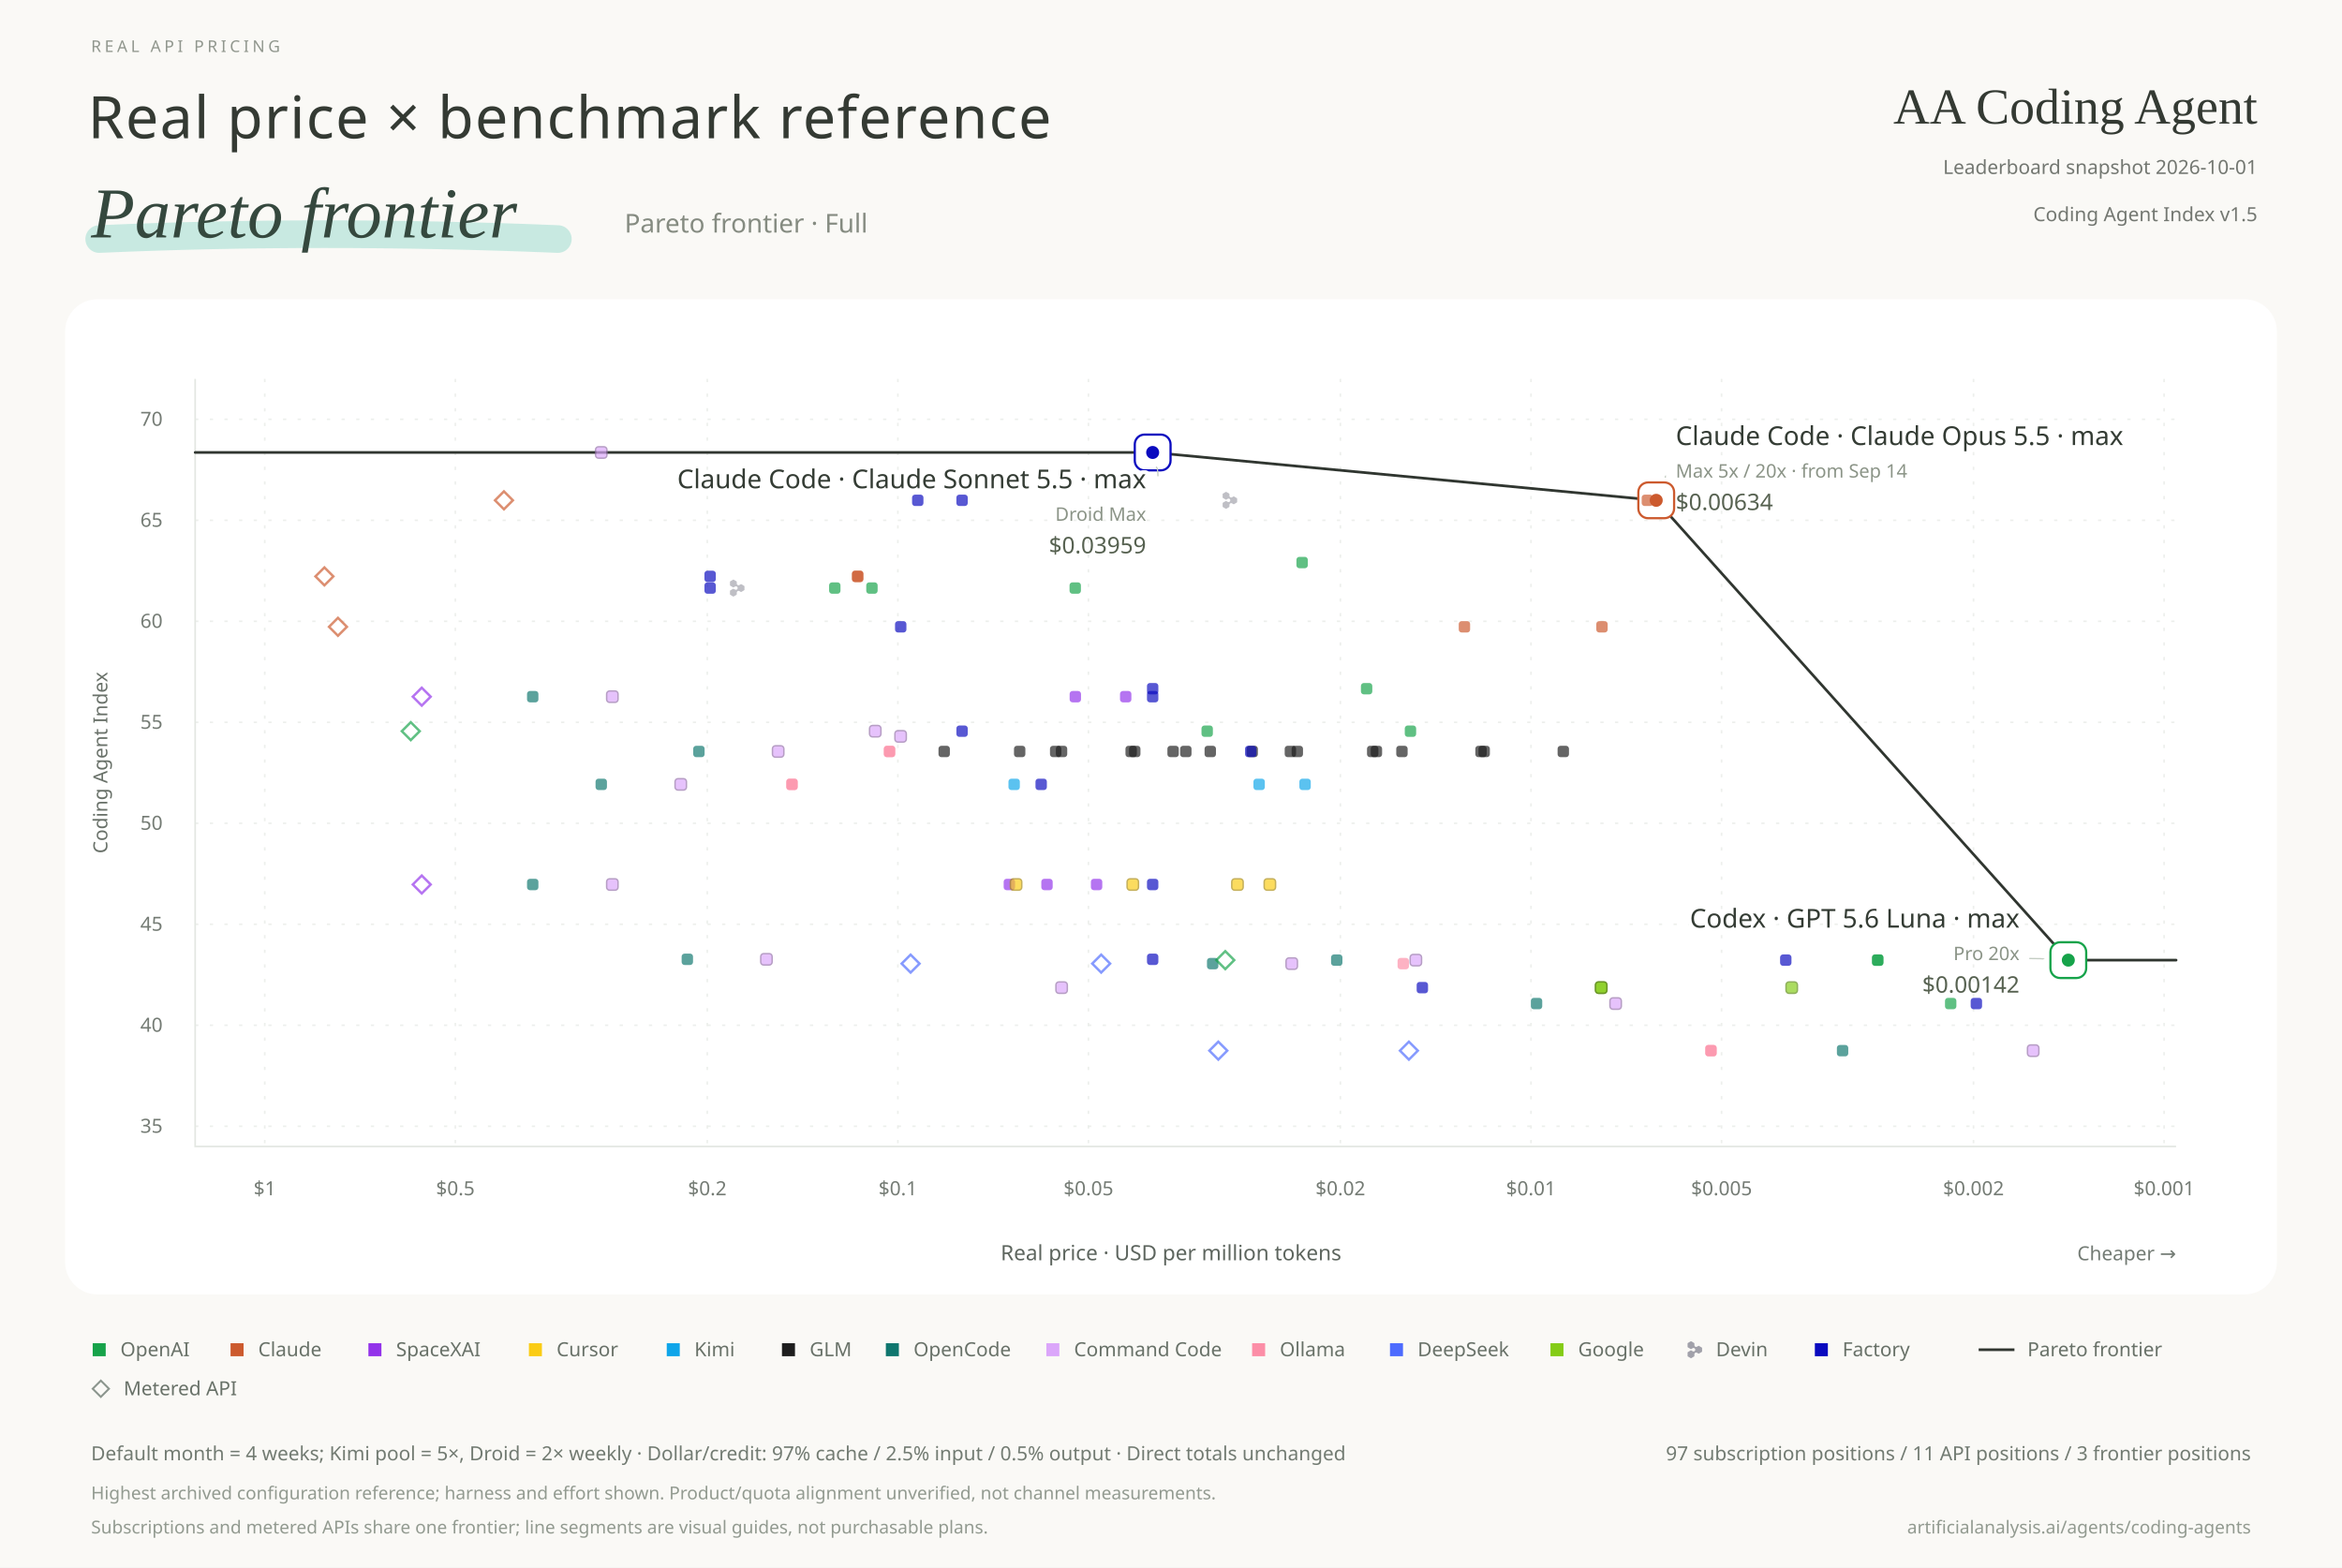
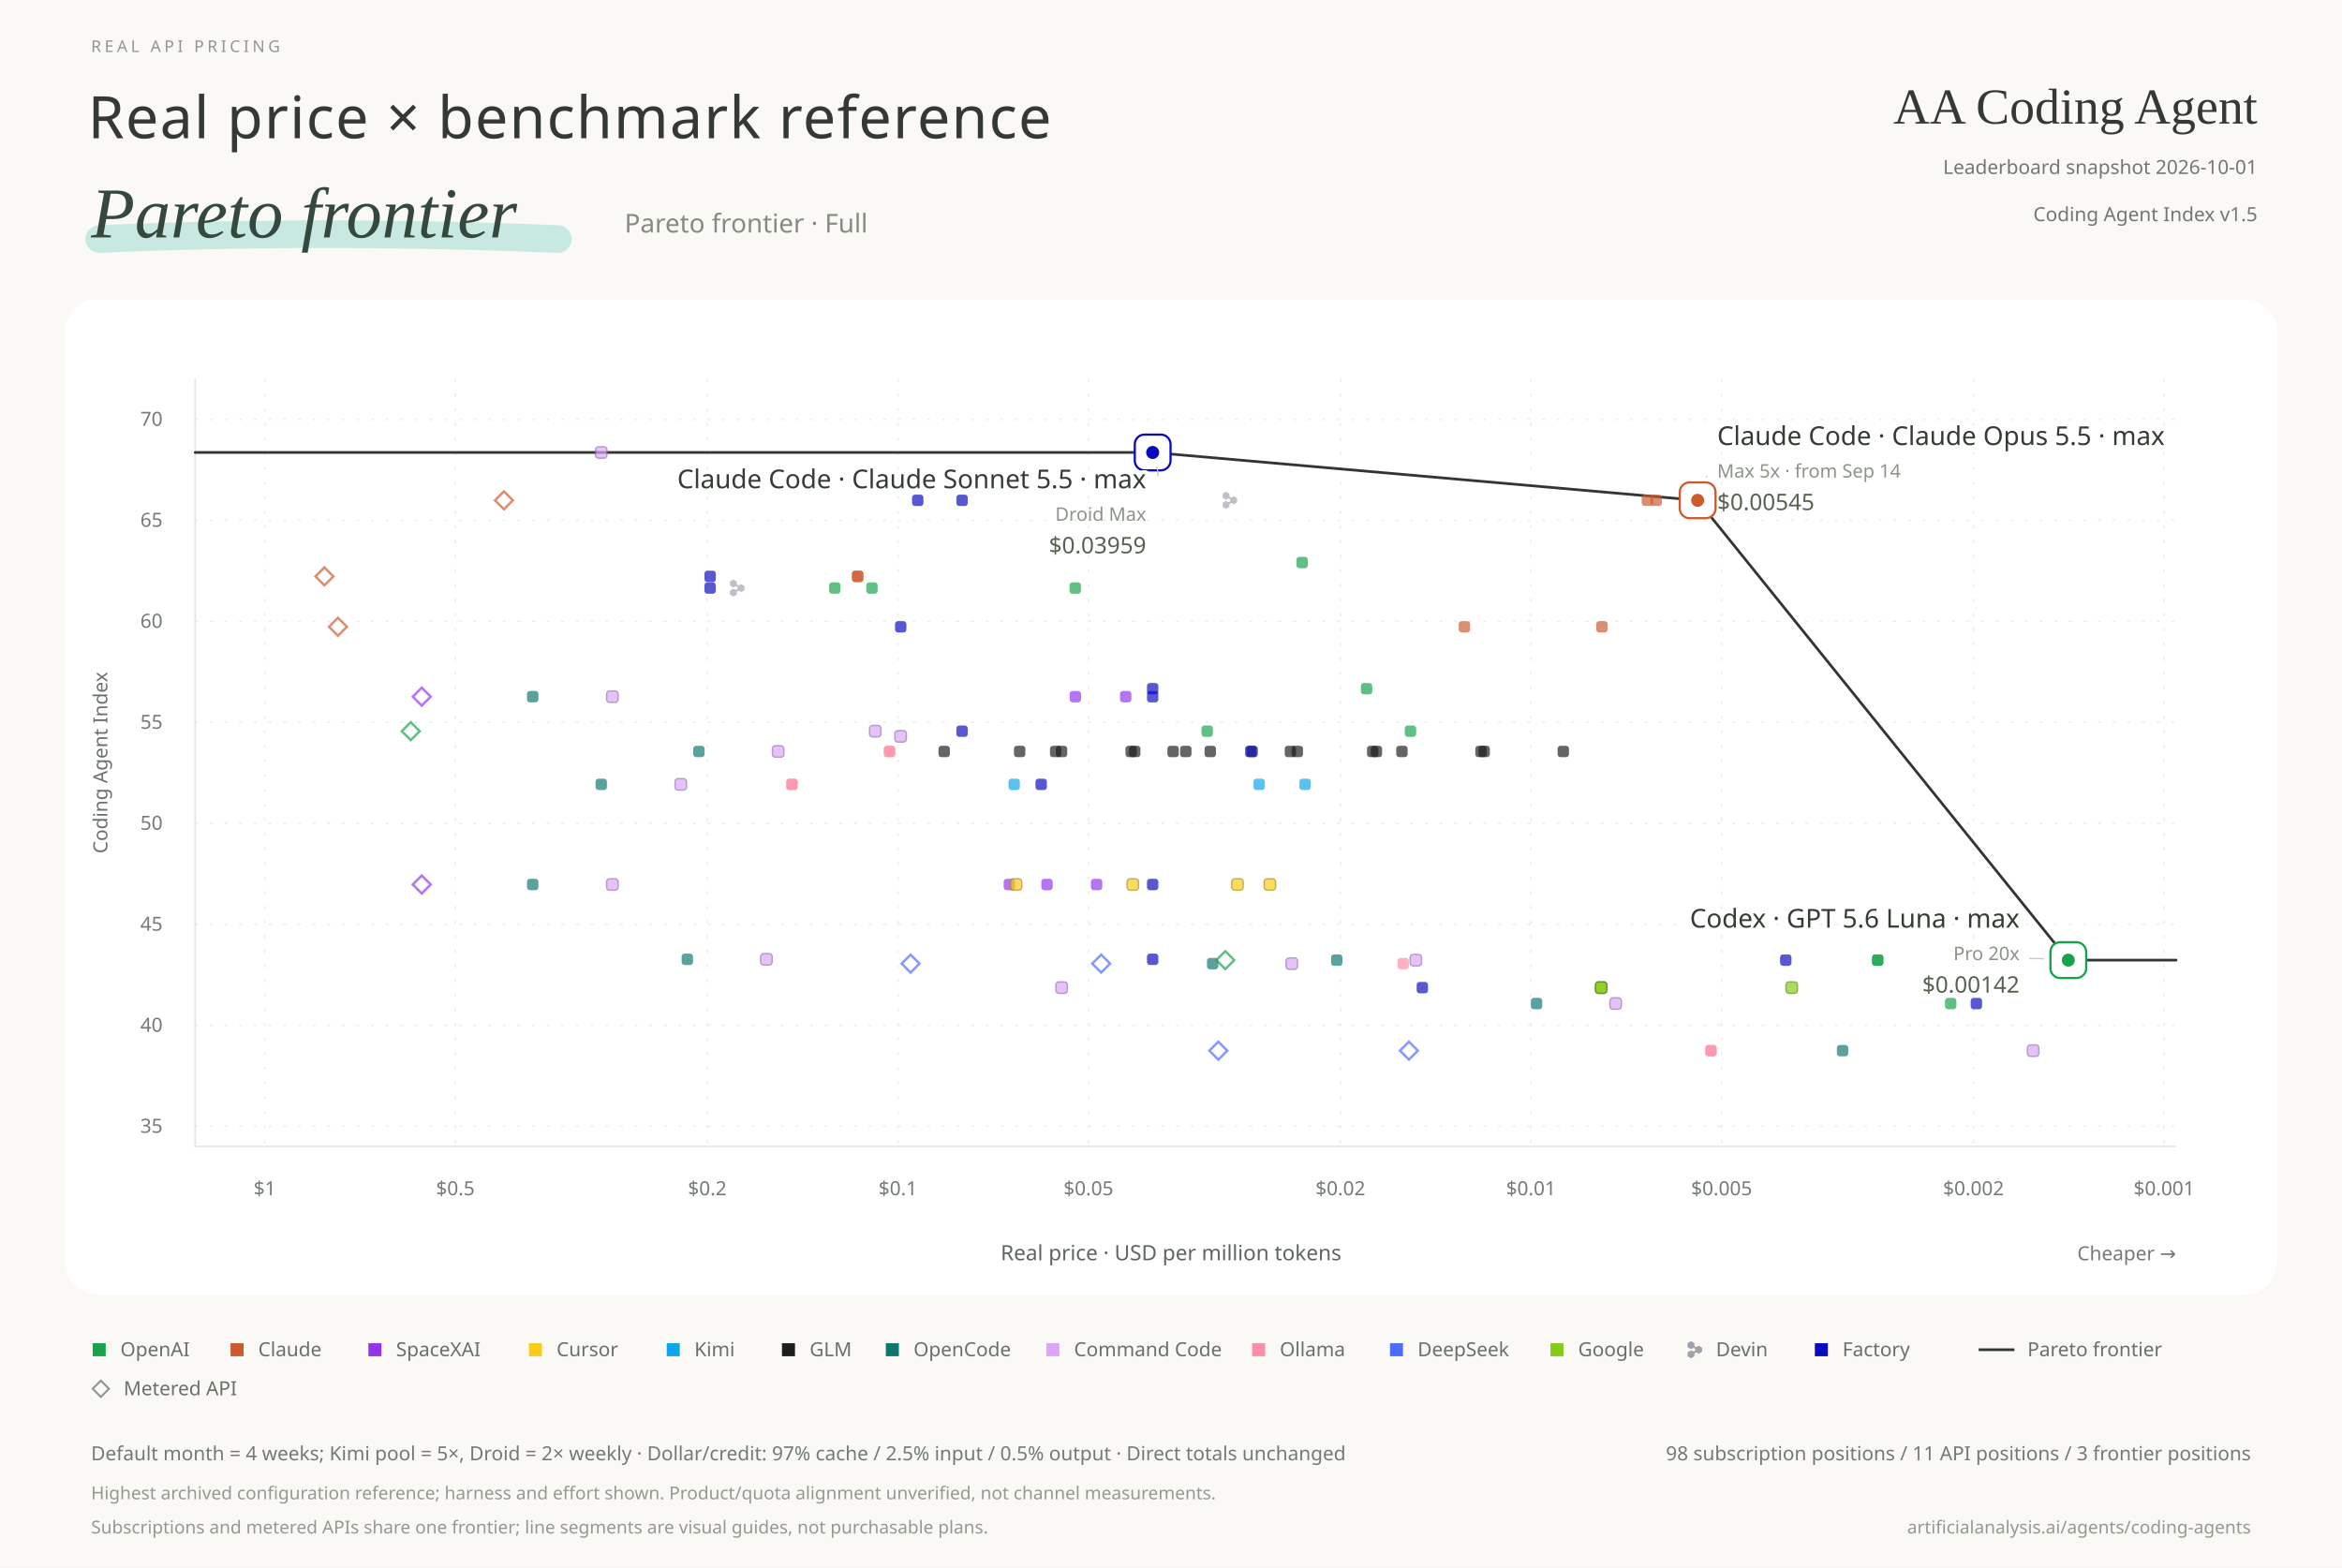
<svg xmlns="http://www.w3.org/2000/svg" width="1440" height="964" viewBox="0 0 1440 964" role="img" aria-labelledby="title desc">
  <style>text{font-family:"Microsoft YaHei","Segoe UI",sans-serif} .serif{font-family:"Times New Roman",serif} .number{font-family:"Segoe UI",sans-serif;font-variant-numeric:tabular-nums} .label-name{paint-order:stroke;stroke:#fff;stroke-width:5px;stroke-linejoin:round} .point:hover{opacity:1}</style>
  <rect width="1440" height="964" fill="#FAF9F6" />
  <text x="56.000" y="32.000" font-size="10" fill="#90968D" text-anchor="start" font-weight="400" letter-spacing="2.1">REAL API PRICING</text>
  <text x="54.000" y="85.000" font-size="36" fill="#343A33" text-anchor="start" font-weight="300" letter-spacing=".8">Real price × benchmark reference</text>
  <path d="M61 147 Q197 141 343 147" stroke="#9FDDD0" stroke-width="17" stroke-linecap="round" opacity=".55" fill="none" />
  <text x="56.000" y="146.000" font-size="44" fill="#35483E" text-anchor="start" font-weight="400" class="serif" font-style="italic">Pareto frontier</text>
  <text x="384.000" y="143.000" font-size="16" fill="#858B81" text-anchor="start" font-weight="300">Pareto frontier · Full</text>
  <text x="1388.000" y="76.000" font-size="31" fill="#343A33" text-anchor="end" font-weight="400" class="serif">AA Coding Agent</text>
  <text x="1388.000" y="107.000" font-size="12" fill="#737771" text-anchor="end" font-weight="400">Leaderboard snapshot  2026-10-01</text>
  <text x="1388.000" y="136.000" font-size="12" fill="#737771" text-anchor="end" font-weight="400">Coding Agent Index v1.5</text>
  <rect x="40" y="184" width="1360" height="612" rx="20" fill="#FFFFFF" />
  <path d="M1330.622 233V705" stroke="#E8EBE7" stroke-dasharray="2 7" opacity=".8" />
  <text x="1330.622" y="735.000" font-size="12" fill="#747B74" text-anchor="middle" font-weight="400" class="number">$0.001</text>
  <path d="M1213.438 233V705" stroke="#E8EBE7" stroke-dasharray="2 7" opacity=".8" />
  <text x="1213.438" y="735.000" font-size="12" fill="#747B74" text-anchor="middle" font-weight="400" class="number">$0.002</text>
  <path d="M1058.528 233V705" stroke="#E8EBE7" stroke-dasharray="2 7" opacity=".8" />
  <text x="1058.528" y="735.000" font-size="12" fill="#747B74" text-anchor="middle" font-weight="400" class="number">$0.005</text>
  <path d="M941.344 233V705" stroke="#E8EBE7" stroke-dasharray="2 7" opacity=".8" />
  <text x="941.344" y="735.000" font-size="12" fill="#747B74" text-anchor="middle" font-weight="400" class="number">$0.01</text>
  <path d="M824.160 233V705" stroke="#E8EBE7" stroke-dasharray="2 7" opacity=".8" />
  <text x="824.160" y="735.000" font-size="12" fill="#747B74" text-anchor="middle" font-weight="400" class="number">$0.02</text>
  <path d="M669.250 233V705" stroke="#E8EBE7" stroke-dasharray="2 7" opacity=".8" />
  <text x="669.250" y="735.000" font-size="12" fill="#747B74" text-anchor="middle" font-weight="400" class="number">$0.05</text>
  <path d="M552.066 233V705" stroke="#E8EBE7" stroke-dasharray="2 7" opacity=".8" />
  <text x="552.066" y="735.000" font-size="12" fill="#747B74" text-anchor="middle" font-weight="400" class="number">$0.1</text>
  <path d="M434.882 233V705" stroke="#E8EBE7" stroke-dasharray="2 7" opacity=".8" />
  <text x="434.882" y="735.000" font-size="12" fill="#747B74" text-anchor="middle" font-weight="400" class="number">$0.2</text>
  <path d="M279.972 233V705" stroke="#E8EBE7" stroke-dasharray="2 7" opacity=".8" />
  <text x="279.972" y="735.000" font-size="12" fill="#747B74" text-anchor="middle" font-weight="400" class="number">$0.5</text>
  <path d="M162.788 233V705" stroke="#E8EBE7" stroke-dasharray="2 7" opacity=".8" />
  <text x="162.788" y="735.000" font-size="12" fill="#747B74" text-anchor="middle" font-weight="400" class="number">$1</text>
  <path d="M120 692.579H1338" stroke="#E8EBE7" stroke-dasharray="2 7" opacity=".8" />
  <text x="100.000" y="696.579" font-size="12" fill="#747B74" text-anchor="end" font-weight="400" class="number">35</text>
  <path d="M120 630.474H1338" stroke="#E8EBE7" stroke-dasharray="2 7" opacity=".8" />
  <text x="100.000" y="634.474" font-size="12" fill="#747B74" text-anchor="end" font-weight="400" class="number">40</text>
  <path d="M120 568.368H1338" stroke="#E8EBE7" stroke-dasharray="2 7" opacity=".8" />
  <text x="100.000" y="572.368" font-size="12" fill="#747B74" text-anchor="end" font-weight="400" class="number">45</text>
  <path d="M120 506.263H1338" stroke="#E8EBE7" stroke-dasharray="2 7" opacity=".8" />
  <text x="100.000" y="510.263" font-size="12" fill="#747B74" text-anchor="end" font-weight="400" class="number">50</text>
  <path d="M120 444.158H1338" stroke="#E8EBE7" stroke-dasharray="2 7" opacity=".8" />
  <text x="100.000" y="448.158" font-size="12" fill="#747B74" text-anchor="end" font-weight="400" class="number">55</text>
  <path d="M120 382.053H1338" stroke="#E8EBE7" stroke-dasharray="2 7" opacity=".8" />
  <text x="100.000" y="386.053" font-size="12" fill="#747B74" text-anchor="end" font-weight="400" class="number">60</text>
  <path d="M120 319.947H1338" stroke="#E8EBE7" stroke-dasharray="2 7" opacity=".8" />
  <text x="100.000" y="323.947" font-size="12" fill="#747B74" text-anchor="end" font-weight="400" class="number">65</text>
  <path d="M120 257.842H1338" stroke="#E8EBE7" stroke-dasharray="2 7" opacity=".8" />
  <text x="100.000" y="261.842" font-size="12" fill="#747B74" text-anchor="end" font-weight="400" class="number">70</text>
  <path d="M120 233V705H1338" fill="none" stroke="#E3E7E2" />
  <text x="66.000" y="469.000" font-size="12" fill="#697169" text-anchor="middle" font-weight="400" transform="rotate(-90 66 469.0)">Coding Agent Index</text>
  <text x="720.000" y="775.000" font-size="13" fill="#5D655E" text-anchor="middle" font-weight="400">Real price · USD per million tokens</text>
  <text x="1338.000" y="775.000" font-size="12" fill="#737B74" text-anchor="end" font-weight="400">Cheaper →</text>
-   <path id="frontier" d="M120.000,278.240 L708.724,278.240 L1018.345,307.668 L1271.721,590.420 L1338.000,590.420" fill="none" stroke="#303630" stroke-width="1.65" stroke-linecap="round" stroke-linejoin="round" />
+   <path id="frontier" d="M120.000,278.240 L708.724,278.240 L1043.824,307.668 L1271.721,590.420 L1338.000,590.420" fill="none" stroke="#303630" stroke-width="1.65" stroke-linecap="round" stroke-linejoin="round" />
  <g class="point" data-billing="subscription" data-frontier="false" data-price="0.032467532" data-score="54.5591" data-x="742.248" data-y="449.634" transform="translate(742.248 449.634)">
    <rect x="-3.5" y="-3.5" width="7" height="7" rx="1.8" fill="#16A34A" opacity=".68" />
  </g>
  <g class="point" data-billing="subscription" data-frontier="false" data-price="0.015501473" data-score="54.5591" data-x="867.236" data-y="449.634" transform="translate(867.236 449.634)">
    <rect x="-3.5" y="-3.5" width="7" height="7" rx="1.8" fill="#16A34A" opacity=".68" />
  </g>
  <g class="point" data-billing="subscription" data-frontier="false" data-price="0.0028336639" data-score="43.2247" data-x="1154.533" data-y="590.420" transform="translate(1154.533 590.420)">
    <rect x="-3.5" y="-3.5" width="7" height="7" rx="1.8" fill="#16A34A" opacity=".68" />
  </g>
  <g class="point" data-billing="subscription" data-frontier="false" data-price="0.0028335836" data-score="43.2247" data-x="1154.538" data-y="590.420" transform="translate(1154.538 590.420)">
    <rect x="-3.5" y="-3.5" width="7" height="7" rx="1.8" fill="#16A34A" opacity=".68" />
  </g>
  <g class="point" data-billing="subscription" data-frontier="true" data-price="0.0014168019" data-score="43.2247" data-x="1271.721" data-y="590.420" transform="translate(1271.721 590.420)">
    <rect x="-11" y="-11" width="22" height="22" rx="6" fill="#FFF" stroke="#16A34A" stroke-width="1.35" />
    <circle r="4" fill="#16A34A" />
  </g>
  <g class="point" data-billing="subscription" data-frontier="false" data-price="0.12578616" data-score="61.645" data-x="513.281" data-y="361.620" transform="translate(513.281 361.620)">
    <rect x="-3.5" y="-3.5" width="7" height="7" rx="1.8" fill="#16A34A" opacity=".68" />
  </g>
  <g class="point" data-billing="subscription" data-frontier="false" data-price="0.018181818" data-score="56.6626" data-x="840.273" data-y="423.507" transform="translate(840.273 423.507)">
    <rect x="-3.5" y="-3.5" width="7" height="7" rx="1.8" fill="#16A34A" opacity=".68" />
  </g>
  <g class="point" data-billing="subscription" data-frontier="false" data-price="0.0021732044" data-score="41.0744" data-x="1199.396" data-y="617.129" transform="translate(1199.396 617.129)">
    <rect x="-3.5" y="-3.5" width="7" height="7" rx="1.8" fill="#16A34A" opacity=".68" />
  </g>
  <g class="point" data-billing="subscription" data-frontier="false" data-price="0.022988506" data-score="62.9078" data-x="800.616" data-y="345.935" transform="translate(800.616 345.935)">
    <rect x="-3.5" y="-3.5" width="7" height="7" rx="1.8" fill="#16A34A" opacity=".68" />
  </g>
  <g class="point" data-billing="subscription" data-frontier="false" data-price="0.052465897" data-score="61.645" data-x="661.112" data-y="361.620" transform="translate(661.112 361.620)">
    <rect x="-3.5" y="-3.5" width="7" height="7" rx="1.8" fill="#16A34A" opacity=".68" />
  </g>
  <g class="point" data-billing="subscription" data-frontier="false" data-price="0.1793722" data-score="61.645" data-x="453.285" data-y="361.620" transform="translate(453.285 361.620)">
    <path transform="translate(-4.46 -5.23) scale(0.091)" d="M0 38.652V14.835C7.06768e-06 13.788 0.546 12.821 1.431 12.298L21.581 0.393C22.467 -0.131 23.558 -0.131 24.444 0.393L44.594 12.298C45.48 12.821 46.025 13.788 46.025 14.835V26.998C46.114 31.04 48.201 34.938 51.872 37.108C55.544 39.277 59.886 39.178 63.351 37.235L73.644 31.153C74.53 30.63 75.621 30.63 76.507 31.153L96.657 43.058C97.543 43.582 98.088 44.549 98.088 45.596V69.406C98.088 70.453 97.543 71.42 96.657 71.943L76.507 83.849C75.621 84.372 74.53 84.372 73.644 83.849L63.434 77.816C59.956 75.828 55.574 75.71 51.873 77.896C48.202 80.065 46.115 83.963 46.026 88.005V100.165C46.026 101.212 45.48 102.179 44.595 102.702L24.445 114.607C23.559 115.131 22.468 115.131 21.582 114.607L1.432 102.702C0.547 102.179 0.001 101.212 0.001 100.165V76.355C0.001 75.308 0.547 74.341 1.432 73.817L21.582 61.912C22.468 61.389 23.559 61.389 24.445 61.912L34.762 68.008C38.222 69.937 42.553 70.031 46.215 67.867C49.916 65.68 52.006 61.737 52.063 57.66C51.975 53.619 49.887 49.303 46.216 47.133C42.545 44.964 38.202 45.063 34.737 47.006L24.397 53.15C23.507 53.679 22.409 53.678 21.52 53.149L1.423 41.184C0.542 40.66 -7.06754e-06 39.695 0 38.652Z" fill="#A1A1AA" opacity="0.68" />
  </g>
  <g class="point" data-billing="subscription" data-frontier="false" data-price="0.029895366" data-score="65.9886" data-x="756.202" data-y="307.668" transform="translate(756.202 307.668)">
    <path transform="translate(-4.46 -5.23) scale(0.091)" d="M0 38.652V14.835C7.06768e-06 13.788 0.546 12.821 1.431 12.298L21.581 0.393C22.467 -0.131 23.558 -0.131 24.444 0.393L44.594 12.298C45.48 12.821 46.025 13.788 46.025 14.835V26.998C46.114 31.04 48.201 34.938 51.872 37.108C55.544 39.277 59.886 39.178 63.351 37.235L73.644 31.153C74.53 30.63 75.621 30.63 76.507 31.153L96.657 43.058C97.543 43.582 98.088 44.549 98.088 45.596V69.406C98.088 70.453 97.543 71.42 96.657 71.943L76.507 83.849C75.621 84.372 74.53 84.372 73.644 83.849L63.434 77.816C59.956 75.828 55.574 75.71 51.873 77.896C48.202 80.065 46.115 83.963 46.026 88.005V100.165C46.026 101.212 45.48 102.179 44.595 102.702L24.445 114.607C23.559 115.131 22.468 115.131 21.582 114.607L1.432 102.702C0.547 102.179 0.001 101.212 0.001 100.165V76.355C0.001 75.308 0.547 74.341 1.432 73.817L21.582 61.912C22.468 61.389 23.559 61.389 24.445 61.912L34.762 68.008C38.222 69.937 42.553 70.031 46.215 67.867C49.916 65.68 52.006 61.737 52.063 57.66C51.975 53.619 49.887 49.303 46.216 47.133C42.545 44.964 38.202 45.063 34.737 47.006L24.397 53.15C23.507 53.679 22.409 53.678 21.52 53.149L1.423 41.184C0.542 40.66 -7.06754e-06 39.695 0 38.652Z" fill="#A1A1AA" opacity="0.68" />
  </g>
  <g class="point" data-billing="subscription" data-frontier="false" data-price="0.079176564" data-score="65.9886" data-x="591.540" data-y="307.668" transform="translate(591.540 307.668)">
    <rect x="-3.5" y="-3.5" width="7" height="7" rx="1.8" fill="#0A0ABF" opacity=".68" />
  </g>
  <g class="point" data-billing="subscription" data-frontier="false" data-price="0.093023256" data-score="65.9886" data-x="564.293" data-y="307.668" transform="translate(564.293 307.668)">
    <rect x="-3.5" y="-3.5" width="7" height="7" rx="1.8" fill="#0A0ABF" opacity=".68" />
  </g>
  <g class="point" data-billing="subscription" data-frontier="false" data-price="0.0077450601" data-score="41.8632" data-x="984.544" data-y="607.331" transform="translate(984.544 607.331)">
    <rect x="-3.5" y="-3.5" width="7" height="7" rx="1.8" fill="#84CC16" opacity=".68" stroke="#5A8B0F" stroke-width=".9" />
  </g>
  <g class="point" data-billing="subscription" data-frontier="false" data-price="0.0077481596" data-score="41.8632" data-x="984.477" data-y="607.331" transform="translate(984.477 607.331)">
    <rect x="-3.5" y="-3.5" width="7" height="7" rx="1.8" fill="#84CC16" opacity=".68" stroke="#5A8B0F" stroke-width=".9" />
  </g>
  <g class="point" data-billing="subscription" data-frontier="false" data-price="0.0038742735" data-score="41.8632" data-x="1101.653" data-y="607.331" transform="translate(1101.653 607.331)">
    <rect x="-3.5" y="-3.5" width="7" height="7" rx="1.8" fill="#84CC16" opacity=".68" stroke="#5A8B0F" stroke-width=".9" />
  </g>
  <g class="point" data-billing="subscription" data-frontier="false" data-price="0.0077249903" data-score="59.7264" data-x="984.983" data-y="385.451" transform="translate(984.983 385.451)">
    <rect x="-3.5" y="-3.5" width="7" height="7" rx="1.8" fill="#CC5A2E" opacity=".68" />
  </g>
  <g class="point" data-billing="subscription" data-frontier="false" data-price="0.012738854" data-score="59.7264" data-x="900.419" data-y="385.451" transform="translate(900.419 385.451)">
    <rect x="-3.5" y="-3.5" width="7" height="7" rx="1.8" fill="#CC5A2E" opacity=".68" />
  </g>
  <g class="point" data-billing="subscription" data-frontier="false" data-price="0.11574074" data-score="62.2225" data-x="527.352" data-y="354.447" transform="translate(527.352 354.447)">
    <rect x="-3.5" y="-3.5" width="7" height="7" rx="1.8" fill="#CC5A2E" opacity=".68" />
  </g>
-   <g class="point" data-billing="subscription" data-frontier="true" data-price="0.0063415562" data-score="65.9886" data-x="1018.345" data-y="307.668" transform="translate(1018.345 307.668)">
+   <g class="point" data-billing="subscription" data-frontier="false" data-price="0.0063415562" data-score="65.9886" data-x="1018.345" data-y="307.668" transform="translate(1018.345 307.668)">
+     <rect x="-3.5" y="-3.5" width="7" height="7" rx="1.8" fill="#CC5A2E" opacity=".68" />
+   </g>
+   <g class="point" data-billing="subscription" data-frontier="true" data-price="0.0054543471" data-score="65.9886" data-x="1043.824" data-y="307.668" transform="translate(1043.824 307.668)">
    <rect x="-11" y="-11" width="22" height="22" rx="6" fill="#FFF" stroke="#CC5A2E" stroke-width="1.35" />
    <circle r="4" fill="#CC5A2E" />
  </g>
  <g class="point" data-billing="subscription" data-frontier="false" data-price="0.0065487885" data-score="65.9886" data-x="1012.909" data-y="307.668" transform="translate(1012.909 307.668)">
    <rect x="-3.5" y="-3.5" width="7" height="7" rx="1.8" fill="#CC5A2E" opacity=".68" />
  </g>
  <g class="point" data-billing="subscription" data-frontier="false" data-price="0.058139535" data-score="46.969" data-x="643.752" data-y="543.911" transform="translate(643.752 543.911)">
    <rect x="-3.5" y="-3.5" width="7" height="7" rx="1.8" fill="#9333EA" opacity=".68" />
  </g>
  <g class="point" data-billing="subscription" data-frontier="false" data-price="0.048543689" data-score="46.969" data-x="674.248" data-y="543.911" transform="translate(674.248 543.911)">
    <rect x="-3.5" y="-3.5" width="7" height="7" rx="1.8" fill="#9333EA" opacity=".68" />
  </g>
  <g class="point" data-billing="subscription" data-frontier="false" data-price="0.066666667" data-score="46.969" data-x="620.614" data-y="543.911" transform="translate(620.614 543.911)">
    <rect x="-3.5" y="-3.5" width="7" height="7" rx="1.8" fill="#9333EA" opacity=".68" />
  </g>
  <g class="point" data-billing="subscription" data-frontier="false" data-price="0.052447552" data-score="56.2676" data-x="661.171" data-y="428.413" transform="translate(661.171 428.413)">
    <rect x="-3.5" y="-3.5" width="7" height="7" rx="1.8" fill="#9333EA" opacity=".68" />
  </g>
  <g class="point" data-billing="subscription" data-frontier="false" data-price="0.043668122" data-score="56.2676" data-x="692.142" data-y="428.413" transform="translate(692.142 428.413)">
    <rect x="-3.5" y="-3.5" width="7" height="7" rx="1.8" fill="#9333EA" opacity=".68" />
  </g>
  <g class="point" data-billing="subscription" data-frontier="false" data-price="0.025849813" data-score="46.969" data-x="780.783" data-y="543.911" transform="translate(780.783 543.911)">
    <rect x="-3.5" y="-3.5" width="7" height="7" rx="1.8" fill="#FACC15" opacity=".68" stroke="#AA8B0E" stroke-width=".9" />
  </g>
  <g class="point" data-billing="subscription" data-frontier="false" data-price="0.065061809" data-score="46.969" data-x="624.734" data-y="543.911" transform="translate(624.734 543.911)">
    <rect x="-3.5" y="-3.5" width="7" height="7" rx="1.8" fill="#FACC15" opacity=".68" stroke="#AA8B0E" stroke-width=".9" />
  </g>
  <g class="point" data-billing="subscription" data-frontier="false" data-price="0.042553191" data-score="46.969" data-x="696.515" data-y="543.911" transform="translate(696.515 543.911)">
    <rect x="-3.5" y="-3.5" width="7" height="7" rx="1.8" fill="#FACC15" opacity=".68" stroke="#AA8B0E" stroke-width=".9" />
  </g>
  <g class="point" data-billing="subscription" data-frontier="false" data-price="0.029081039" data-score="46.969" data-x="760.871" data-y="543.911" transform="translate(760.871 543.911)">
    <rect x="-3.5" y="-3.5" width="7" height="7" rx="1.8" fill="#FACC15" opacity=".68" stroke="#AA8B0E" stroke-width=".9" />
  </g>
  <g class="point" data-billing="subscription" data-frontier="false" data-price="0.026878015" data-score="51.9259" data-x="774.189" data-y="482.341" transform="translate(774.189 482.341)">
    <rect x="-3.5" y="-3.5" width="7" height="7" rx="1.8" fill="#0EA5E9" opacity=".68" />
  </g>
  <g class="point" data-billing="subscription" data-frontier="false" data-price="0.065517241" data-score="51.9259" data-x="623.555" data-y="482.341" transform="translate(623.555 482.341)">
    <rect x="-3.5" y="-3.5" width="7" height="7" rx="1.8" fill="#0EA5E9" opacity=".68" />
  </g>
  <g class="point" data-billing="subscription" data-frontier="false" data-price="0.022742936" data-score="51.9259" data-x="802.432" data-y="482.341" transform="translate(802.432 482.341)">
    <rect x="-3.5" y="-3.5" width="7" height="7" rx="1.8" fill="#0EA5E9" opacity=".68" />
  </g>
  <g class="point" data-billing="subscription" data-frontier="false" data-price="0.084502269" data-score="53.5548" data-x="580.534" data-y="462.109" transform="translate(580.534 462.109)">
    <rect x="-3.5" y="-3.5" width="7" height="7" rx="1.8" fill="#1E1E1E" opacity=".68" />
  </g>
  <g class="point" data-billing="subscription" data-frontier="false" data-price="0.056334846" data-score="53.5548" data-x="649.083" data-y="462.109" transform="translate(649.083 462.109)">
    <rect x="-3.5" y="-3.5" width="7" height="7" rx="1.8" fill="#1E1E1E" opacity=".68" />
  </g>
  <g class="point" data-billing="subscription" data-frontier="false" data-price="0.042251135" data-score="53.5548" data-x="697.719" data-y="462.109" transform="translate(697.719 462.109)">
    <rect x="-3.5" y="-3.5" width="7" height="7" rx="1.8" fill="#1E1E1E" opacity=".68" />
  </g>
  <g class="point" data-billing="subscription" data-frontier="false" data-price="0.035089925" data-score="53.5548" data-x="729.116" data-y="462.109" transform="translate(729.116 462.109)">
    <rect x="-3.5" y="-3.5" width="7" height="7" rx="1.8" fill="#1E1E1E" opacity=".68" />
  </g>
  <g class="point" data-billing="subscription" data-frontier="false" data-price="0.023393284" data-score="53.5548" data-x="797.665" data-y="462.109" transform="translate(797.665 462.109)">
    <rect x="-3.5" y="-3.5" width="7" height="7" rx="1.8" fill="#1E1E1E" opacity=".68" />
  </g>
  <g class="point" data-billing="subscription" data-frontier="false" data-price="0.017544963" data-score="53.5548" data-x="846.301" data-y="462.109" transform="translate(846.301 462.109)">
    <rect x="-3.5" y="-3.5" width="7" height="7" rx="1.8" fill="#1E1E1E" opacity=".68" />
  </g>
  <g class="point" data-billing="subscription" data-frontier="false" data-price="0.064212177" data-score="53.5548" data-x="626.956" data-y="462.109" transform="translate(626.956 462.109)">
    <rect x="-3.5" y="-3.5" width="7" height="7" rx="1.8" fill="#1E1E1E" opacity=".68" />
  </g>
  <g class="point" data-billing="subscription" data-frontier="false" data-price="0.042808118" data-score="53.5548" data-x="695.505" data-y="462.109" transform="translate(695.505 462.109)">
    <rect x="-3.5" y="-3.5" width="7" height="7" rx="1.8" fill="#1E1E1E" opacity=".68" />
  </g>
  <g class="point" data-billing="subscription" data-frontier="false" data-price="0.032106088" data-score="53.5548" data-x="744.141" data-y="462.109" transform="translate(744.141 462.109)">
    <rect x="-3.5" y="-3.5" width="7" height="7" rx="1.8" fill="#1E1E1E" opacity=".68" />
  </g>
  <g class="point" data-billing="subscription" data-frontier="false" data-price="0.01778367" data-score="53.5548" data-x="844.016" data-y="462.109" transform="translate(844.016 462.109)">
    <rect x="-3.5" y="-3.5" width="7" height="7" rx="1.8" fill="#1E1E1E" opacity=".68" />
  </g>
  <g class="point" data-billing="subscription" data-frontier="false" data-price="0.01185578" data-score="53.5548" data-x="912.565" data-y="462.109" transform="translate(912.565 462.109)">
    <rect x="-3.5" y="-3.5" width="7" height="7" rx="1.8" fill="#1E1E1E" opacity=".68" />
  </g>
  <g class="point" data-billing="subscription" data-frontier="false" data-price="0.0088918349" data-score="53.5548" data-x="961.201" data-y="462.109" transform="translate(961.201 462.109)">
    <rect x="-3.5" y="-3.5" width="7" height="7" rx="1.8" fill="#1E1E1E" opacity=".68" />
  </g>
  <g class="point" data-billing="subscription" data-frontier="false" data-price="0.055141311" data-score="53.5548" data-x="652.703" data-y="462.109" transform="translate(652.703 462.109)">
    <rect x="-3.5" y="-3.5" width="7" height="7" rx="1.8" fill="#1E1E1E" opacity=".68" />
  </g>
  <g class="point" data-billing="subscription" data-frontier="false" data-price="0.036752379" data-score="53.5548" data-x="721.291" data-y="462.109" transform="translate(721.291 462.109)">
    <rect x="-3.5" y="-3.5" width="7" height="7" rx="1.8" fill="#1E1E1E" opacity=".68" />
  </g>
  <g class="point" data-billing="subscription" data-frontier="false" data-price="0.027565877" data-score="53.5548" data-x="769.917" data-y="462.109" transform="translate(769.917 462.109)">
    <rect x="-3.5" y="-3.5" width="7" height="7" rx="1.8" fill="#1E1E1E" opacity=".68" />
  </g>
  <g class="point" data-billing="subscription" data-frontier="false" data-price="0.023990051" data-score="53.5548" data-x="793.406" data-y="462.109" transform="translate(793.406 462.109)">
    <rect x="-3.5" y="-3.5" width="7" height="7" rx="1.8" fill="#1E1E1E" opacity=".68" />
  </g>
  <g class="point" data-billing="subscription" data-frontier="false" data-price="0.015989671" data-score="53.5548" data-x="861.994" data-y="462.109" transform="translate(861.994 462.109)">
    <rect x="-3.5" y="-3.5" width="7" height="7" rx="1.8" fill="#1E1E1E" opacity=".68" />
  </g>
  <g class="point" data-billing="subscription" data-frontier="false" data-price="0.011992946" data-score="53.5548" data-x="910.620" data-y="462.109" transform="translate(910.620 462.109)">
    <rect x="-3.5" y="-3.5" width="7" height="7" rx="1.8" fill="#1E1E1E" opacity=".68" />
  </g>
  <g class="point" data-billing="subscription" data-frontier="false" data-price="0.37735849" data-score="46.969" data-x="327.548" data-y="543.911" transform="translate(327.548 543.911)">
    <rect x="-3.5" y="-3.5" width="7" height="7" rx="1.8" fill="#0F766E" opacity=".68" />
  </g>
  <g class="point" data-billing="subscription" data-frontier="false" data-price="0.37735849" data-score="56.2676" data-x="327.548" data-y="428.413" transform="translate(327.548 428.413)">
    <rect x="-3.5" y="-3.5" width="7" height="7" rx="1.8" fill="#0F766E" opacity=".68" />
  </g>
  <g class="point" data-billing="subscription" data-frontier="false" data-price="0.020267531" data-score="43.2247" data-x="821.913" data-y="590.420" transform="translate(821.913 590.420)">
    <rect x="-3.5" y="-3.5" width="7" height="7" rx="1.8" fill="#0F766E" opacity=".68" />
  </g>
  <g class="point" data-billing="subscription" data-frontier="false" data-price="0.0098000784" data-score="41.0744" data-x="944.758" data-y="617.129" transform="translate(944.758 617.129)">
    <rect x="-3.5" y="-3.5" width="7" height="7" rx="1.8" fill="#0F766E" opacity=".68" />
  </g>
  <g class="point" data-billing="subscription" data-frontier="false" data-price="0.20618557" data-score="53.5548" data-x="429.732" data-y="462.109" transform="translate(429.732 462.109)">
    <rect x="-3.5" y="-3.5" width="7" height="7" rx="1.8" fill="#0F766E" opacity=".68" />
  </g>
  <g class="point" data-billing="subscription" data-frontier="false" data-price="0.29411765" data-score="51.9259" data-x="369.681" data-y="482.341" transform="translate(369.681 482.341)">
    <rect x="-3.5" y="-3.5" width="7" height="7" rx="1.8" fill="#0F766E" opacity=".68" />
  </g>
  <g class="point" data-billing="subscription" data-frontier="false" data-price="0.21505376" data-score="43.2653" data-x="422.613" data-y="589.915" transform="translate(422.613 589.915)">
    <rect x="-3.5" y="-3.5" width="7" height="7" rx="1.8" fill="#0F766E" opacity=".68" />
  </g>
  <g class="point" data-billing="subscription" data-frontier="false" data-price="0.031826862" data-score="43.052" data-x="745.617" data-y="592.565" transform="translate(745.617 592.565)">
    <rect x="-3.5" y="-3.5" width="7" height="7" rx="1.8" fill="#0F766E" opacity=".68" />
  </g>
  <g class="point" data-billing="subscription" data-frontier="false" data-price="0.0032199897" data-score="38.7425" data-x="1132.926" data-y="646.093" transform="translate(1132.926 646.093)">
    <rect x="-3.5" y="-3.5" width="7" height="7" rx="1.8" fill="#0F766E" opacity=".68" />
  </g>
  <g class="point" data-billing="subscription" data-frontier="false" data-price="0.10857763" data-score="54.5591" data-x="538.153" data-y="449.634" transform="translate(538.153 449.634)">
    <rect x="-3.5" y="-3.5" width="7" height="7" rx="1.8" fill="#DBA6FA" opacity=".68" stroke="#9571AA" stroke-width=".9" />
  </g>
  <g class="point" data-billing="subscription" data-frontier="false" data-price="0.0016099948" data-score="38.7425" data-x="1250.110" data-y="646.093" transform="translate(1250.110 646.093)">
    <rect x="-3.5" y="-3.5" width="7" height="7" rx="1.8" fill="#DBA6FA" opacity=".68" stroke="#9571AA" stroke-width=".9" />
  </g>
  <g class="point" data-billing="subscription" data-frontier="false" data-price="0.055126792" data-score="41.8632" data-x="652.748" data-y="607.331" transform="translate(652.748 607.331)">
    <rect x="-3.5" y="-3.5" width="7" height="7" rx="1.8" fill="#DBA6FA" opacity=".68" stroke="#9571AA" stroke-width=".9" />
  </g>
  <g class="point" data-billing="subscription" data-frontier="false" data-price="0.023872046" data-score="43.052" data-x="794.240" data-y="592.565" transform="translate(794.240 592.565)">
    <rect x="-3.5" y="-3.5" width="7" height="7" rx="1.8" fill="#DBA6FA" opacity=".68" stroke="#9571AA" stroke-width=".9" />
  </g>
  <g class="point" data-billing="subscription" data-frontier="false" data-price="0.015199878" data-score="43.2247" data-x="870.558" data-y="590.420" transform="translate(870.558 590.420)">
    <rect x="-3.5" y="-3.5" width="7" height="7" rx="1.8" fill="#DBA6FA" opacity=".68" stroke="#9571AA" stroke-width=".9" />
  </g>
  <g class="point" data-billing="subscription" data-frontier="false" data-price="0.16129032" data-score="43.2653" data-x="471.249" data-y="589.915" transform="translate(471.249 589.915)">
    <rect x="-3.5" y="-3.5" width="7" height="7" rx="1.8" fill="#DBA6FA" opacity=".68" stroke="#9571AA" stroke-width=".9" />
  </g>
  <g class="point" data-billing="subscription" data-frontier="false" data-price="0.28248588" data-score="56.2676" data-x="376.503" data-y="428.413" transform="translate(376.503 428.413)">
    <rect x="-3.5" y="-3.5" width="7" height="7" rx="1.8" fill="#DBA6FA" opacity=".68" stroke="#9571AA" stroke-width=".9" />
  </g>
  <g class="point" data-billing="subscription" data-frontier="false" data-price="0.0073502389" data-score="41.0744" data-x="993.390" data-y="617.129" transform="translate(993.390 617.129)">
    <rect x="-3.5" y="-3.5" width="7" height="7" rx="1.8" fill="#DBA6FA" opacity=".68" stroke="#9571AA" stroke-width=".9" />
  </g>
  <g class="point" data-billing="subscription" data-frontier="false" data-price="0.15455951" data-score="53.5548" data-x="478.455" data-y="462.109" transform="translate(478.455 462.109)">
    <rect x="-3.5" y="-3.5" width="7" height="7" rx="1.8" fill="#DBA6FA" opacity=".68" stroke="#9571AA" stroke-width=".9" />
  </g>
  <g class="point" data-billing="subscription" data-frontier="false" data-price="0.099009901" data-score="54.3027" data-x="553.748" data-y="452.819" transform="translate(553.748 452.819)">
    <rect x="-3.5" y="-3.5" width="7" height="7" rx="1.8" fill="#DBA6FA" opacity=".68" stroke="#9571AA" stroke-width=".9" />
  </g>
  <g class="point" data-billing="subscription" data-frontier="false" data-price="0.22026432" data-score="51.9259" data-x="418.565" data-y="482.341" transform="translate(418.565 482.341)">
    <rect x="-3.5" y="-3.5" width="7" height="7" rx="1.8" fill="#DBA6FA" opacity=".68" stroke="#9571AA" stroke-width=".9" />
  </g>
  <g class="point" data-billing="subscription" data-frontier="false" data-price="0.28248588" data-score="46.969" data-x="376.503" data-y="543.911" transform="translate(376.503 543.911)">
    <rect x="-3.5" y="-3.5" width="7" height="7" rx="1.8" fill="#DBA6FA" opacity=".68" stroke="#9571AA" stroke-width=".9" />
  </g>
  <g class="point" data-billing="subscription" data-frontier="false" data-price="0.29411765" data-score="68.3578" data-x="369.681" data-y="278.240" transform="translate(369.681 278.240)">
    <rect x="-3.5" y="-3.5" width="7" height="7" rx="1.8" fill="#DBA6FA" opacity=".68" stroke="#9571AA" stroke-width=".9" />
  </g>
  <g class="point" data-billing="subscription" data-frontier="false" data-price="0.0051966949" data-score="38.7425" data-x="1052.005" data-y="646.093" transform="translate(1052.005 646.093)">
    <rect x="-3.5" y="-3.5" width="7" height="7" rx="1.8" fill="#FC8EA7" opacity=".68" />
  </g>
  <g class="point" data-billing="subscription" data-frontier="false" data-price="0.015913431" data-score="43.052" data-x="862.802" data-y="592.565" transform="translate(862.802 592.565)">
    <rect x="-3.5" y="-3.5" width="7" height="7" rx="1.8" fill="#FC8EA7" opacity=".68" />
  </g>
  <g class="point" data-billing="subscription" data-frontier="false" data-price="0.10309278" data-score="53.5548" data-x="546.916" data-y="462.109" transform="translate(546.916 462.109)">
    <rect x="-3.5" y="-3.5" width="7" height="7" rx="1.8" fill="#FC8EA7" opacity=".68" />
  </g>
  <g class="point" data-billing="subscription" data-frontier="false" data-price="0.14695077" data-score="51.9259" data-x="486.990" data-y="482.341" transform="translate(486.990 482.341)">
    <rect x="-3.5" y="-3.5" width="7" height="7" rx="1.8" fill="#FC8EA7" opacity=".68" />
  </g>
  <g class="point" data-billing="subscription" data-frontier="false" data-price="0.0051966679" data-score="38.7425" data-x="1052.006" data-y="646.093" transform="translate(1052.006 646.093)">
    <rect x="-3.5" y="-3.5" width="7" height="7" rx="1.8" fill="#FC8EA7" opacity=".68" />
  </g>
  <g class="point" data-billing="subscription" data-frontier="false" data-price="0.10307153" data-score="53.5548" data-x="546.951" data-y="462.109" transform="translate(546.951 462.109)">
    <rect x="-3.5" y="-3.5" width="7" height="7" rx="1.8" fill="#FC8EA7" opacity=".68" />
  </g>
  <g class="point" data-billing="subscription" data-frontier="false" data-price="0.14699397" data-score="51.9259" data-x="486.940" data-y="482.341" transform="translate(486.940 482.341)">
    <rect x="-3.5" y="-3.5" width="7" height="7" rx="1.8" fill="#FC8EA7" opacity=".68" />
  </g>
  <g class="point" data-billing="subscription" data-frontier="false" data-price="0.11575414" data-score="62.2225" data-x="527.333" data-y="354.447" transform="translate(527.333 354.447)">
    <rect x="-3.5" y="-3.5" width="7" height="7" rx="1.8" fill="#CC5A2E" opacity=".68" />
  </g>
  <g class="point" data-billing="subscription" data-frontier="false" data-price="0.10989011" data-score="61.645" data-x="536.122" data-y="361.620" transform="translate(536.122 361.620)">
    <rect x="-3.5" y="-3.5" width="7" height="7" rx="1.8" fill="#16A34A" opacity=".68" />
  </g>
  <g class="point" data-billing="subscription" data-frontier="false" data-price="0.19794141" data-score="62.2225" data-x="436.631" data-y="354.447" transform="translate(436.631 354.447)">
    <rect x="-3.5" y="-3.5" width="7" height="7" rx="1.8" fill="#0A0ABF" opacity=".68" />
  </g>
  <g class="point" data-billing="subscription" data-frontier="false" data-price="0.098970705" data-score="59.7264" data-x="553.815" data-y="385.451" transform="translate(553.815 385.451)">
    <rect x="-3.5" y="-3.5" width="7" height="7" rx="1.8" fill="#0A0ABF" opacity=".68" />
  </g>
  <g class="point" data-billing="subscription" data-frontier="true" data-price="0.039588282" data-score="68.3578" data-x="708.724" data-y="278.240" transform="translate(708.724 278.240)">
    <rect x="-11" y="-11" width="22" height="22" rx="6" fill="#FFF" stroke="#0A0ABF" stroke-width="1.35" />
    <circle r="4" fill="#0A0ABF" />
  </g>
  <g class="point" data-billing="subscription" data-frontier="false" data-price="0.19794141" data-score="61.645" data-x="436.631" data-y="361.620" transform="translate(436.631 361.620)">
    <rect x="-3.5" y="-3.5" width="7" height="7" rx="1.8" fill="#0A0ABF" opacity=".68" />
  </g>
  <g class="point" data-billing="subscription" data-frontier="false" data-price="0.039588282" data-score="56.6626" data-x="708.724" data-y="423.507" transform="translate(708.724 423.507)">
    <rect x="-3.5" y="-3.5" width="7" height="7" rx="1.8" fill="#0A0ABF" opacity=".68" />
  </g>
  <g class="point" data-billing="subscription" data-frontier="false" data-price="0.0019794141" data-score="41.0744" data-x="1215.187" data-y="617.129" transform="translate(1215.187 617.129)">
    <rect x="-3.5" y="-3.5" width="7" height="7" rx="1.8" fill="#0A0ABF" opacity=".68" />
  </g>
  <g class="point" data-billing="subscription" data-frontier="false" data-price="0.079176564" data-score="54.5591" data-x="591.540" data-y="449.634" transform="translate(591.540 449.634)">
    <rect x="-3.5" y="-3.5" width="7" height="7" rx="1.8" fill="#0A0ABF" opacity=".68" />
  </g>
  <g class="point" data-billing="subscription" data-frontier="false" data-price="0.0039588282" data-score="43.2247" data-x="1098.003" data-y="590.420" transform="translate(1098.003 590.420)">
    <rect x="-3.5" y="-3.5" width="7" height="7" rx="1.8" fill="#0A0ABF" opacity=".68" />
  </g>
  <g class="point" data-billing="subscription" data-frontier="false" data-price="0.014845606" data-score="41.8632" data-x="874.545" data-y="607.331" transform="translate(874.545 607.331)">
    <rect x="-3.5" y="-3.5" width="7" height="7" rx="1.8" fill="#0A0ABF" opacity=".68" />
  </g>
  <g class="point" data-billing="subscription" data-frontier="false" data-price="0.039588282" data-score="56.2676" data-x="708.724" data-y="428.413" transform="translate(708.724 428.413)">
    <rect x="-3.5" y="-3.5" width="7" height="7" rx="1.8" fill="#0A0ABF" opacity=".68" />
  </g>
  <g class="point" data-billing="subscription" data-frontier="false" data-price="0.039588282" data-score="46.969" data-x="708.724" data-y="543.911" transform="translate(708.724 543.911)">
    <rect x="-3.5" y="-3.5" width="7" height="7" rx="1.8" fill="#0A0ABF" opacity=".68" />
  </g>
  <g class="point" data-billing="subscription" data-frontier="false" data-price="0.027711962" data-score="53.5548" data-x="769.023" data-y="462.109" transform="translate(769.023 462.109)">
    <rect x="-3.5" y="-3.5" width="7" height="7" rx="1.8" fill="#0A0ABF" opacity=".68" />
  </g>
  <g class="point" data-billing="subscription" data-frontier="false" data-price="0.059382423" data-score="51.9259" data-x="640.176" data-y="482.341" transform="translate(640.176 482.341)">
    <rect x="-3.5" y="-3.5" width="7" height="7" rx="1.8" fill="#0A0ABF" opacity=".68" />
  </g>
  <g class="point" data-billing="subscription" data-frontier="false" data-price="0.039588282" data-score="43.2653" data-x="708.724" data-y="589.915" transform="translate(708.724 589.915)">
    <rect x="-3.5" y="-3.5" width="7" height="7" rx="1.8" fill="#0A0ABF" opacity=".68" />
  </g>
  <g class="point" data-billing="metered" data-frontier="false" data-price="0.01559" data-score="38.7425" data-x="866.273" data-y="646.093" transform="translate(866.273 646.093)">
    <path d="M0 -5.5L5.5 0 0 5.5 -5.5 0Z" fill="white" stroke="#4D6BFE" stroke-width="1.5" opacity=".68" />
  </g>
  <g class="point" data-billing="metered" data-frontier="false" data-price="0.03118" data-score="38.7425" data-x="749.089" data-y="646.093" transform="translate(749.089 646.093)">
    <path d="M0 -5.5L5.5 0 0 5.5 -5.5 0Z" fill="white" stroke="#4D6BFE" stroke-width="1.5" opacity=".68" />
  </g>
  <g class="point" data-billing="metered" data-frontier="false" data-price="0.04774" data-score="43.052" data-x="677.070" data-y="592.565" transform="translate(677.070 592.565)">
    <path d="M0 -5.5L5.5 0 0 5.5 -5.5 0Z" fill="white" stroke="#4D6BFE" stroke-width="1.5" opacity=".68" />
  </g>
  <g class="point" data-billing="metered" data-frontier="false" data-price="0.09548" data-score="43.052" data-x="559.886" data-y="592.565" transform="translate(559.886 592.565)">
    <path d="M0 -5.5L5.5 0 0 5.5 -5.5 0Z" fill="white" stroke="#4D6BFE" stroke-width="1.5" opacity=".68" />
  </g>
  <g class="point" data-billing="metered" data-frontier="false" data-price="0.588" data-score="54.5591" data-x="252.564" data-y="449.634" transform="translate(252.564 449.634)">
    <path d="M0 -5.5L5.5 0 0 5.5 -5.5 0Z" fill="white" stroke="#16A34A" stroke-width="1.5" opacity=".68" />
  </g>
  <g class="point" data-billing="metered" data-frontier="false" data-price="0.565" data-score="46.969" data-x="259.310" data-y="543.911" transform="translate(259.310 543.911)">
    <path d="M0 -5.5L5.5 0 0 5.5 -5.5 0Z" fill="white" stroke="#9333EA" stroke-width="1.5" opacity=".68" />
  </g>
  <g class="point" data-billing="metered" data-frontier="false" data-price="0.565" data-score="56.2676" data-x="259.310" data-y="428.413" transform="translate(259.310 428.413)">
    <path d="M0 -5.5L5.5 0 0 5.5 -5.5 0Z" fill="white" stroke="#9333EA" stroke-width="1.5" opacity=".68" />
  </g>
  <g class="point" data-billing="metered" data-frontier="false" data-price="0.76625" data-score="59.7264" data-x="207.800" data-y="385.451" transform="translate(207.800 385.451)">
    <path d="M0 -5.5L5.5 0 0 5.5 -5.5 0Z" fill="white" stroke="#CC5A2E" stroke-width="1.5" opacity=".68" />
  </g>
  <g class="point" data-billing="metered" data-frontier="false" data-price="0.805" data-score="62.2225" data-x="199.459" data-y="354.447" transform="translate(199.459 354.447)">
    <path d="M0 -5.5L5.5 0 0 5.5 -5.5 0Z" fill="white" stroke="#CC5A2E" stroke-width="1.5" opacity=".68" />
  </g>
  <g class="point" data-billing="metered" data-frontier="false" data-price="0.419" data-score="65.9886" data-x="309.852" data-y="307.668" transform="translate(309.852 307.668)">
    <path d="M0 -5.5L5.5 0 0 5.5 -5.5 0Z" fill="white" stroke="#CC5A2E" stroke-width="1.5" opacity=".68" />
  </g>
  <g class="point" data-billing="metered" data-frontier="false" data-price="0.0304" data-score="43.2247" data-x="753.372" data-y="590.420" transform="translate(753.372 590.420)">
    <path d="M0 -5.5L5.5 0 0 5.5 -5.5 0Z" fill="white" stroke="#16A34A" stroke-width="1.5" opacity=".68" />
  </g>
  <g class="front-label" data-model="claude-sonnet-5.5">
    <path d="M711.978,292.883Q711.978,287.240 710.724,287.240" stroke="#C4CDC3" stroke-width=".8" fill="none" />
    <text x="704.724" y="300.240" font-size="16" fill="#343C34" text-anchor="end" font-weight="400" class="label-name">Claude Code · Claude Sonnet 5.5 · max</text>
    <text x="704.724" y="320.240" font-size="11.5" fill="#8B9487" text-anchor="end" font-weight="400">Droid Max</text>
    <text x="704.724" y="340.240" font-size="14" fill="#566150" text-anchor="end" font-weight="400" class="number">$0.03959</text>
  </g>
  <g class="front-label" data-model="claude-opus-5.5">
-     <path d="M1023.916,293.741Q1023.916,292.668 1024.345,292.668" stroke="#C4CDC3" stroke-width=".8" fill="none" />
-     <text x="1030.345" y="273.668" font-size="16" fill="#343C34" text-anchor="start" font-weight="400" class="label-name">Claude Code · Claude Opus 5.5 · max</text>
-     <text x="1030.345" y="293.668" font-size="11.5" fill="#8B9487" text-anchor="start" font-weight="400">Max 5x / 20x · from Sep 14</text>
-     <text x="1030.345" y="313.668" font-size="14" fill="#566150" text-anchor="start" font-weight="400" class="number">$0.00634</text>
+     <path d="M1049.395,293.741Q1049.395,292.668 1049.824,292.668" stroke="#C4CDC3" stroke-width=".8" fill="none" />
+     <text x="1055.824" y="273.668" font-size="16" fill="#343C34" text-anchor="start" font-weight="400" class="label-name">Claude Code · Claude Opus 5.5 · max</text>
+     <text x="1055.824" y="293.668" font-size="11.5" fill="#8B9487" text-anchor="start" font-weight="400">Max 5x · from Sep 14</text>
+     <text x="1055.824" y="313.668" font-size="14" fill="#566150" text-anchor="start" font-weight="400" class="number">$0.00545</text>
  </g>
  <g class="front-label" data-model="gpt-5.6-luna">
    <path d="M1256.734,589.795Q1256.734,589.420 1247.721,589.420" stroke="#C4CDC3" stroke-width=".8" fill="none" />
    <text x="1241.721" y="570.420" font-size="16" fill="#343C34" text-anchor="end" font-weight="400" class="label-name">Codex · GPT 5.6 Luna · max</text>
    <text x="1241.721" y="590.420" font-size="11.5" fill="#8B9487" text-anchor="end" font-weight="400">Pro 20x</text>
    <text x="1241.721" y="610.420" font-size="14" fill="#566150" text-anchor="end" font-weight="400" class="number">$0.00142</text>
  </g>
  <rect x="57" y="826" width="8" height="8" fill="#16A34A" />
  <text x="74.000" y="834.000" font-size="12" fill="#687168" text-anchor="start" font-weight="400">OpenAI</text>
  <rect x="141.76" y="826" width="8" height="8" fill="#CC5A2E" />
  <text x="158.760" y="834.000" font-size="12" fill="#687168" text-anchor="start" font-weight="400">Claude</text>
  <rect x="226.52" y="826" width="8" height="8" fill="#9333EA" />
  <text x="243.520" y="834.000" font-size="12" fill="#687168" text-anchor="start" font-weight="400">SpaceXAI</text>
  <rect x="325.2" y="826" width="8" height="8" fill="#FACC15" />
  <text x="342.200" y="834.000" font-size="12" fill="#687168" text-anchor="start" font-weight="400">Cursor</text>
  <rect x="409.96" y="826" width="8" height="8" fill="#0EA5E9" />
  <text x="426.960" y="834.000" font-size="12" fill="#687168" text-anchor="start" font-weight="400">Kimi</text>
  <rect x="480.8" y="826" width="8" height="8" fill="#1E1E1E" />
  <text x="497.800" y="834.000" font-size="12" fill="#687168" text-anchor="start" font-weight="400">GLM</text>
  <rect x="544.68" y="826" width="8" height="8" fill="#0F766E" />
  <text x="561.680" y="834.000" font-size="12" fill="#687168" text-anchor="start" font-weight="400">OpenCode</text>
  <rect x="643.36" y="826" width="8" height="8" fill="#DBA6FA" />
  <text x="660.360" y="834.000" font-size="12" fill="#687168" text-anchor="start" font-weight="400">Command Code</text>
  <rect x="769.88" y="826" width="8" height="8" fill="#FC8EA7" />
  <text x="786.880" y="834.000" font-size="12" fill="#687168" text-anchor="start" font-weight="400">Ollama</text>
  <rect x="854.64" y="826" width="8" height="8" fill="#4D6BFE" />
  <text x="871.640" y="834.000" font-size="12" fill="#687168" text-anchor="start" font-weight="400">DeepSeek</text>
  <rect x="953.32" y="826" width="8" height="8" fill="#84CC16" />
  <text x="970.320" y="834.000" font-size="12" fill="#687168" text-anchor="start" font-weight="400">Google</text>
  <path transform="translate(1037.62 824.77) scale(0.091)" d="M0 38.652V14.835C7.06768e-06 13.788 0.546 12.821 1.431 12.298L21.581 0.393C22.467 -0.131 23.558 -0.131 24.444 0.393L44.594 12.298C45.48 12.821 46.025 13.788 46.025 14.835V26.998C46.114 31.04 48.201 34.938 51.872 37.108C55.544 39.277 59.886 39.178 63.351 37.235L73.644 31.153C74.53 30.63 75.621 30.63 76.507 31.153L96.657 43.058C97.543 43.582 98.088 44.549 98.088 45.596V69.406C98.088 70.453 97.543 71.42 96.657 71.943L76.507 83.849C75.621 84.372 74.53 84.372 73.644 83.849L63.434 77.816C59.956 75.828 55.574 75.71 51.873 77.896C48.202 80.065 46.115 83.963 46.026 88.005V100.165C46.026 101.212 45.48 102.179 44.595 102.702L24.445 114.607C23.559 115.131 22.468 115.131 21.582 114.607L1.432 102.702C0.547 102.179 0.001 101.212 0.001 100.165V76.355C0.001 75.308 0.547 74.341 1.432 73.817L21.582 61.912C22.468 61.389 23.559 61.389 24.445 61.912L34.762 68.008C38.222 69.937 42.553 70.031 46.215 67.867C49.916 65.68 52.006 61.737 52.063 57.66C51.975 53.619 49.887 49.303 46.216 47.133C42.545 44.964 38.202 45.063 34.737 47.006L24.397 53.15C23.507 53.679 22.409 53.678 21.52 53.149L1.423 41.184C0.542 40.66 -7.06754e-06 39.695 0 38.652Z" fill="#A1A1AA" opacity="1.0" />
  <text x="1055.080" y="834.000" font-size="12" fill="#687168" text-anchor="start" font-weight="400">Devin</text>
  <rect x="1115.88" y="826" width="8" height="8" fill="#0A0ABF" />
  <text x="1132.880" y="834.000" font-size="12" fill="#687168" text-anchor="start" font-weight="400">Factory</text>
  <path d="M1216.6 830h22" stroke="#303630" stroke-width="1.65" />
  <text x="1246.600" y="834.000" font-size="12" fill="#687168" text-anchor="start" font-weight="400">Pareto frontier</text>
  <path d="M62 849l5 5-5 5-5-5Z" fill="none" stroke="#8B958D" stroke-width="1.2" />
  <text x="76.000" y="858.000" font-size="12" fill="#687168" text-anchor="start" font-weight="400">Metered API</text>
  <text x="56.000" y="898.000" font-size="12" fill="#727B72" text-anchor="start" font-weight="400">Default month = 4 weeks; Kimi pool = 5×, Droid = 2× weekly · Dollar/credit: 97% cache / 2.5% input / 0.5% output · Direct totals unchanged</text>
-   <text x="1384.000" y="898.000" font-size="12" fill="#727B72" text-anchor="end" font-weight="400">97 subscription positions / 11 API positions / 3 frontier positions</text>
+   <text x="1384.000" y="898.000" font-size="12" fill="#727B72" text-anchor="end" font-weight="400">98 subscription positions / 11 API positions / 3 frontier positions</text>
  <text x="56.000" y="922.000" font-size="11" fill="#929A90" text-anchor="start" font-weight="400">Highest archived configuration reference; harness and effort shown. Product/quota alignment unverified, not channel measurements.</text>
  <text x="56.000" y="943.000" font-size="11" fill="#929A90" text-anchor="start" font-weight="400">Subscriptions and metered APIs share one frontier; line segments are visual guides, not purchasable plans.</text>
  <text x="1384.000" y="943.000" font-size="11" fill="#929A90" text-anchor="end" font-weight="400">artificialanalysis.ai/agents/coding-agents</text>
</svg>
